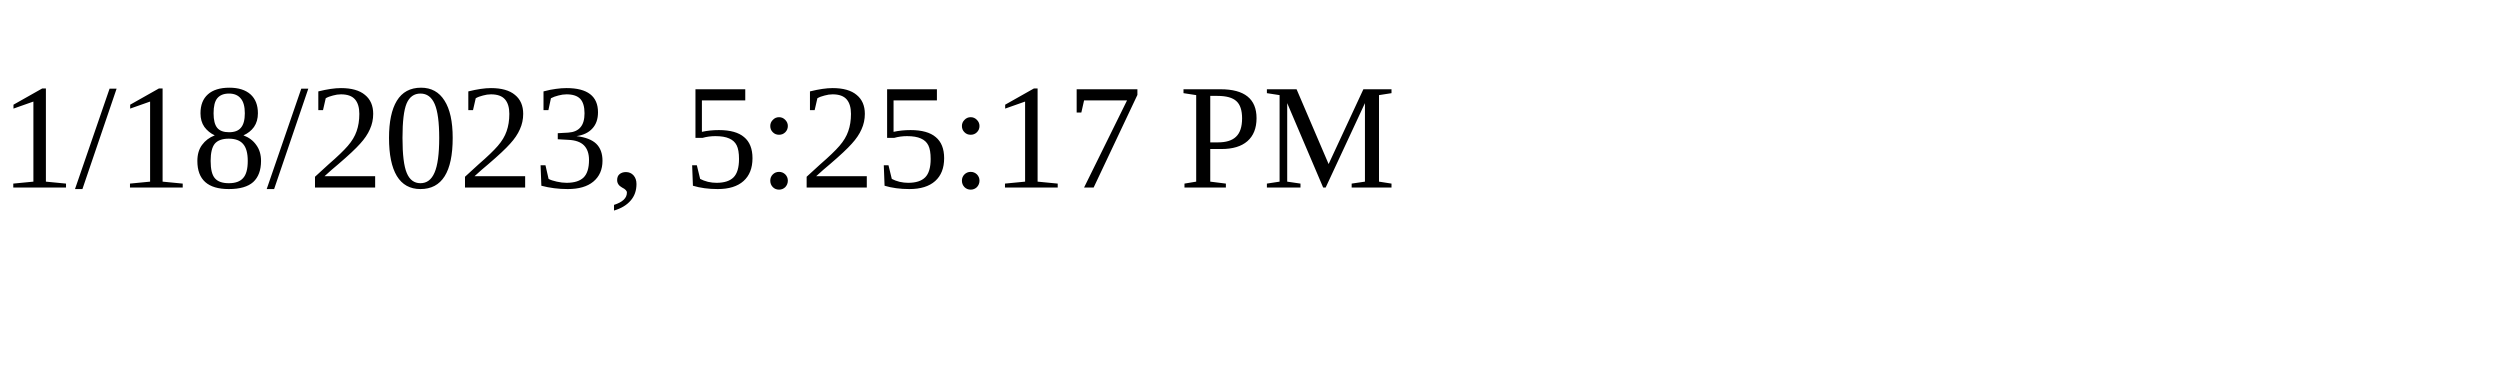
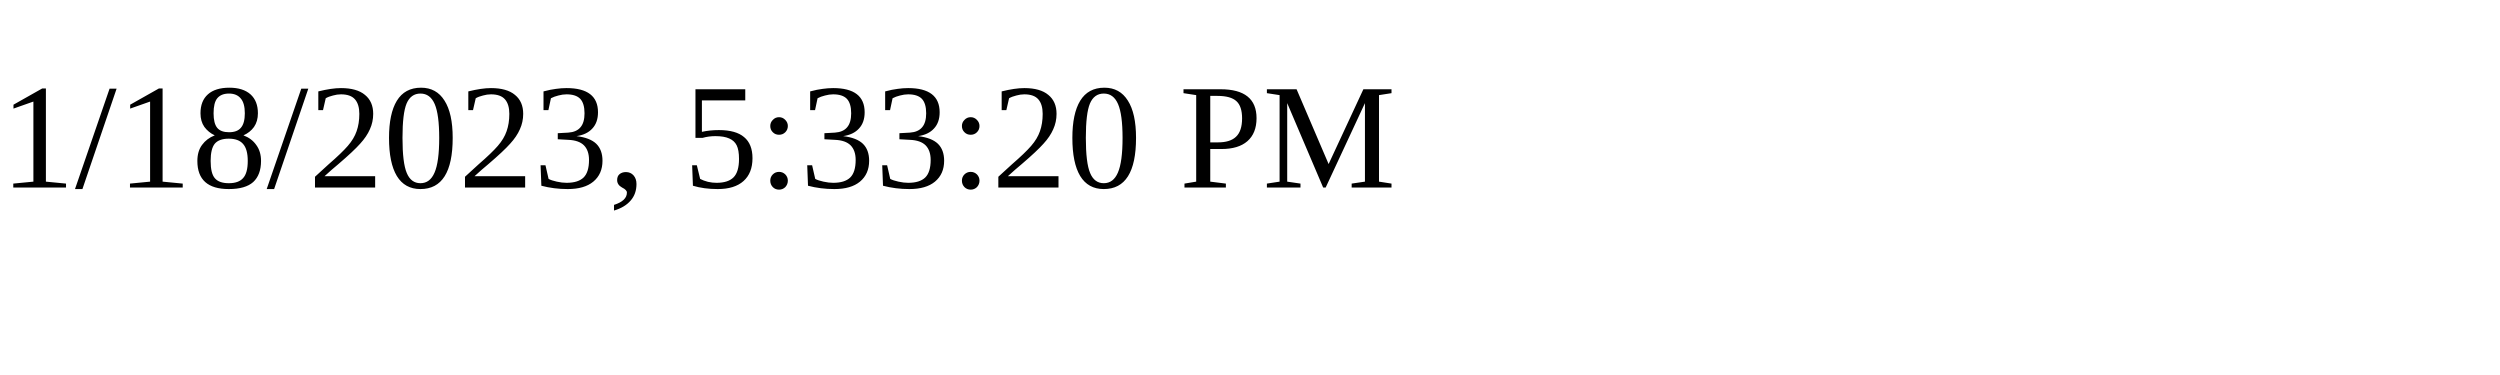
<svg xmlns="http://www.w3.org/2000/svg" height="30" width="200">
-   <text x="0" y="15">1/18/2023, 5:25:17 PM</text>
+   <text x="0" y="15">1/18/2023, 5:33:20 PM</text>
</svg>
